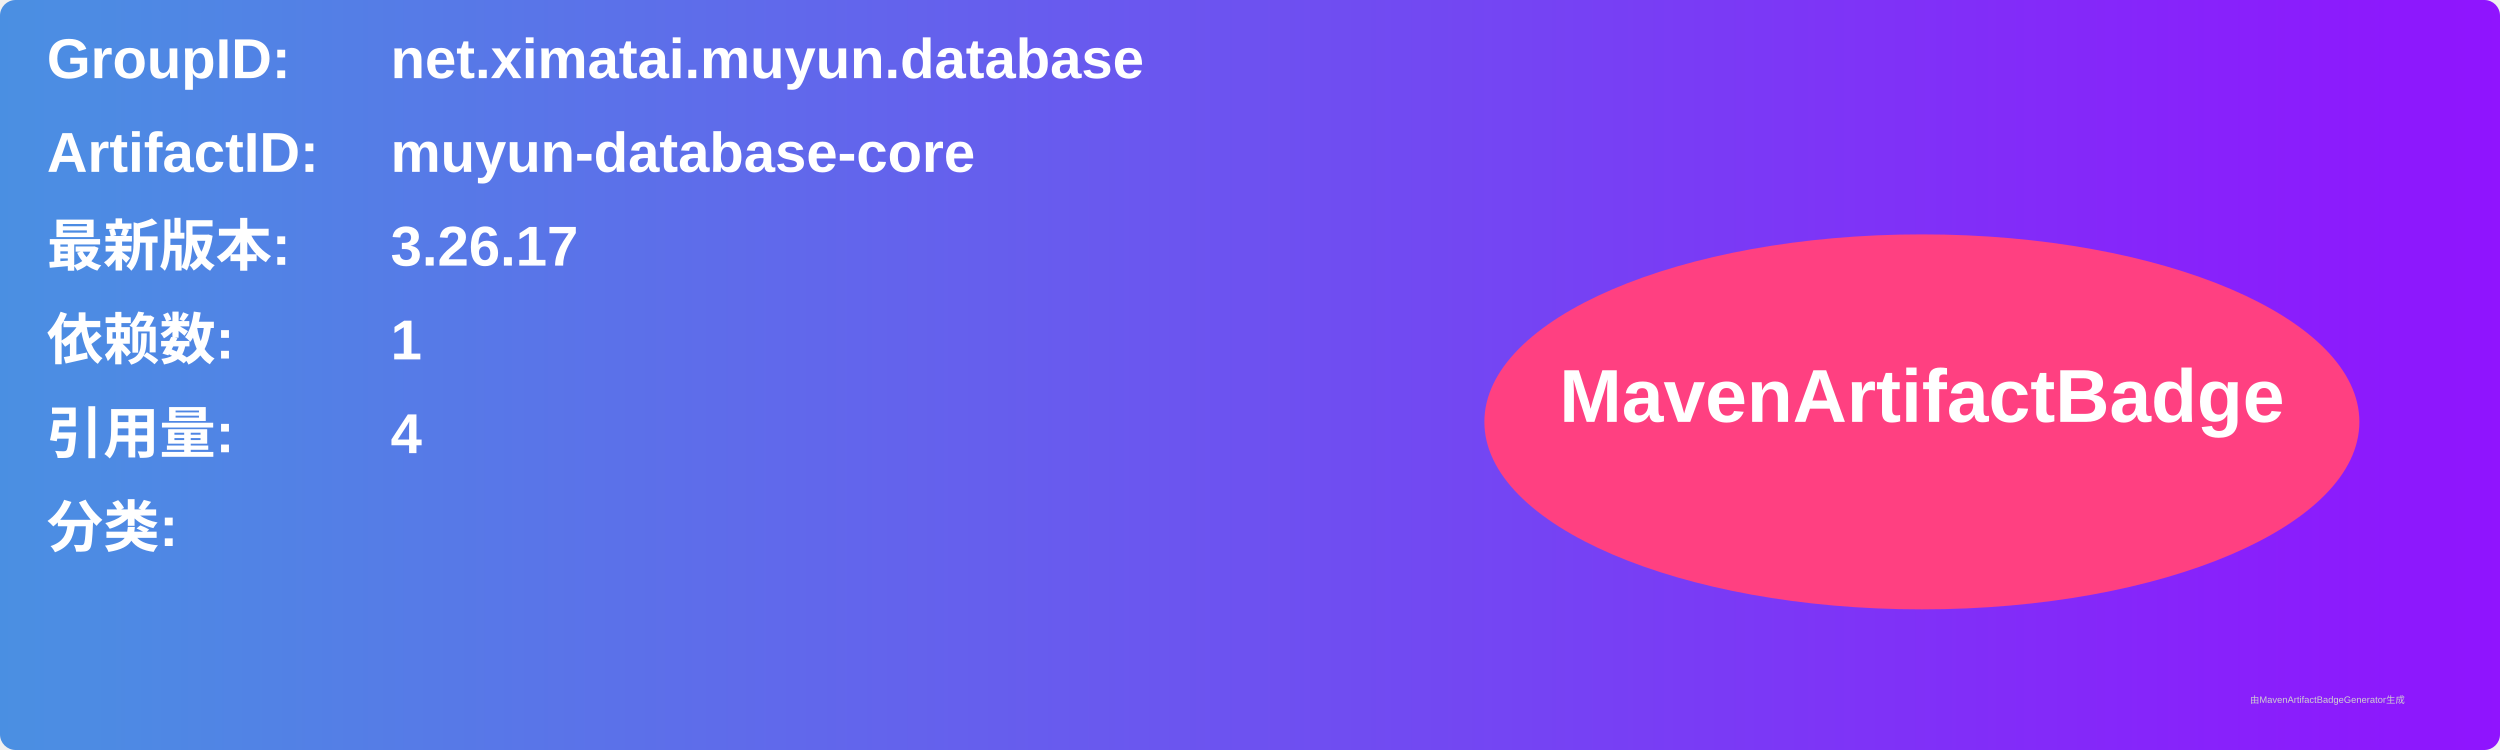
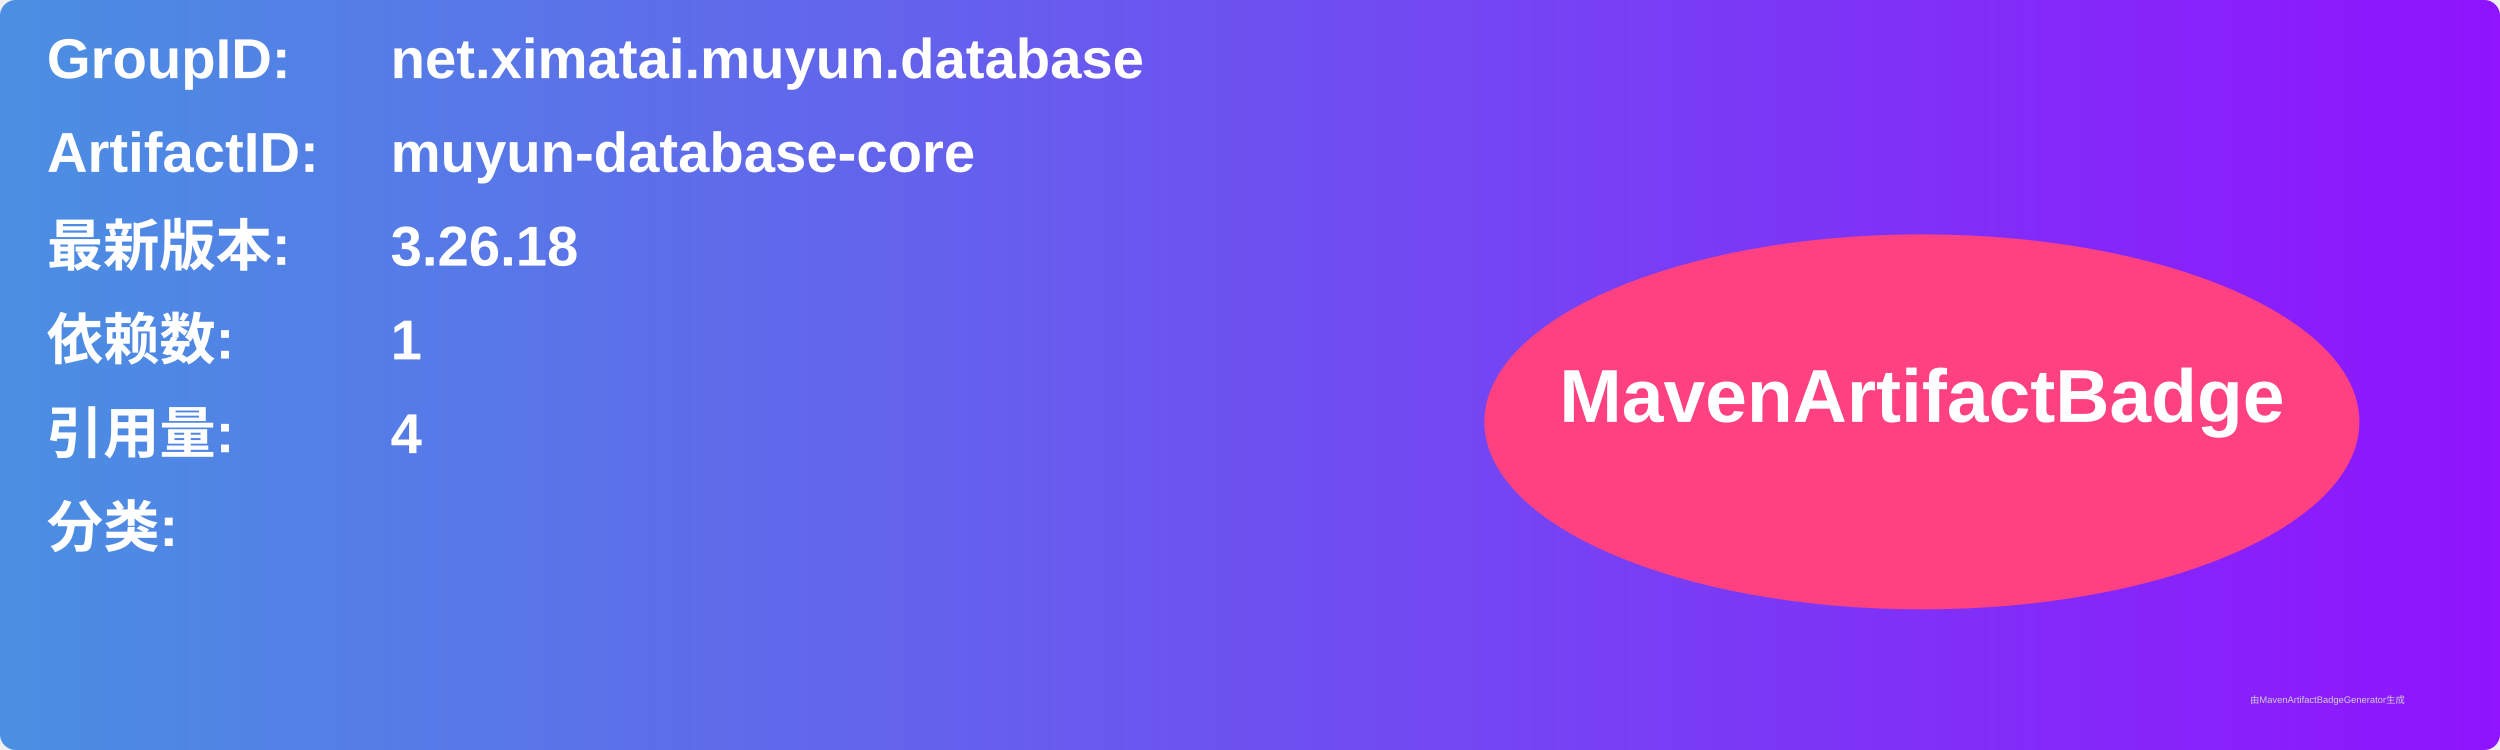
<svg xmlns="http://www.w3.org/2000/svg" width="800" height="240" viewBox="0 0 800 240">
  <linearGradient id="grad" x1="0%" y1="0%" x2="100%" y2="0%">
    <stop offset="0%" stop-color="#4a90e2" />
    <stop offset="100%" stop-color="#9013fe" />
  </linearGradient>
  <rect width="100%" height="100%" rx="5" ry="5" fill="url(#grad)" />
  <g transform="translate(15, 15)">
    <text x="0" y="10" font-family="Arial" font-size="18" fill="white" font-weight="bold" width="260">GroupID:</text>
    <text x="110" y="10" font-family="Arial" font-size="18" fill="white" font-weight="bold" width="460">net.ximatai.muyun.database</text>
    <text x="0" y="40" font-family="Arial" font-size="18" fill="white" font-weight="bold" width="260">ArtifactID:</text>
    <text x="110" y="40" font-family="Arial" font-size="18" fill="white" font-weight="bold" width="460">muyun-database-core</text>
    <text x="0" y="70" font-family="Arial" font-size="18" fill="white" font-weight="bold">最新版本:</text>
    <text x="110" y="70" font-family="Arial" font-size="18" fill="white" font-weight="bold">
-       <tspan font-weight="bold">3.26.17</tspan>
+       <tspan font-weight="bold">3.26.18</tspan>
    </text>
    <text x="0" y="100" font-family="Arial" font-size="18" fill="white" font-weight="bold">依赖数: </text>
    <text x="110" y="100" font-family="Arial" font-size="18" fill="white">
      <tspan font-weight="bold">1</tspan>
    </text>
    <text x="0" y="130" font-family="Arial" font-size="18" fill="white" font-weight="bold">引用量: </text>
    <text x="110" y="130" font-family="Arial" font-size="18" fill="white">
      <tspan font-weight="bold">4</tspan>
    </text>
    <text x="0" y="160" font-family="Arial" font-size="18" fill="white" font-weight="bold">分类:</text>
    <text x="10" y="190" font-family="Arial" font-size="10" fill="white">
      <tspan font-weight="bold" />
    </text>
    <ellipse cx="600" cy="120" rx="140" ry="60" fill="#ff4081" />
    <text x="600" y="120" text-anchor="middle" font-family="Arial" font-size="24" fill="white" font-weight="bold">MavenArtifactBadge</text>
  </g>
  <text x="720" y="225" font-family="Arial" font-size="3" fill="#d0d0d0">由MavenArtifactBadgeGenerator生成</text>
</svg>
